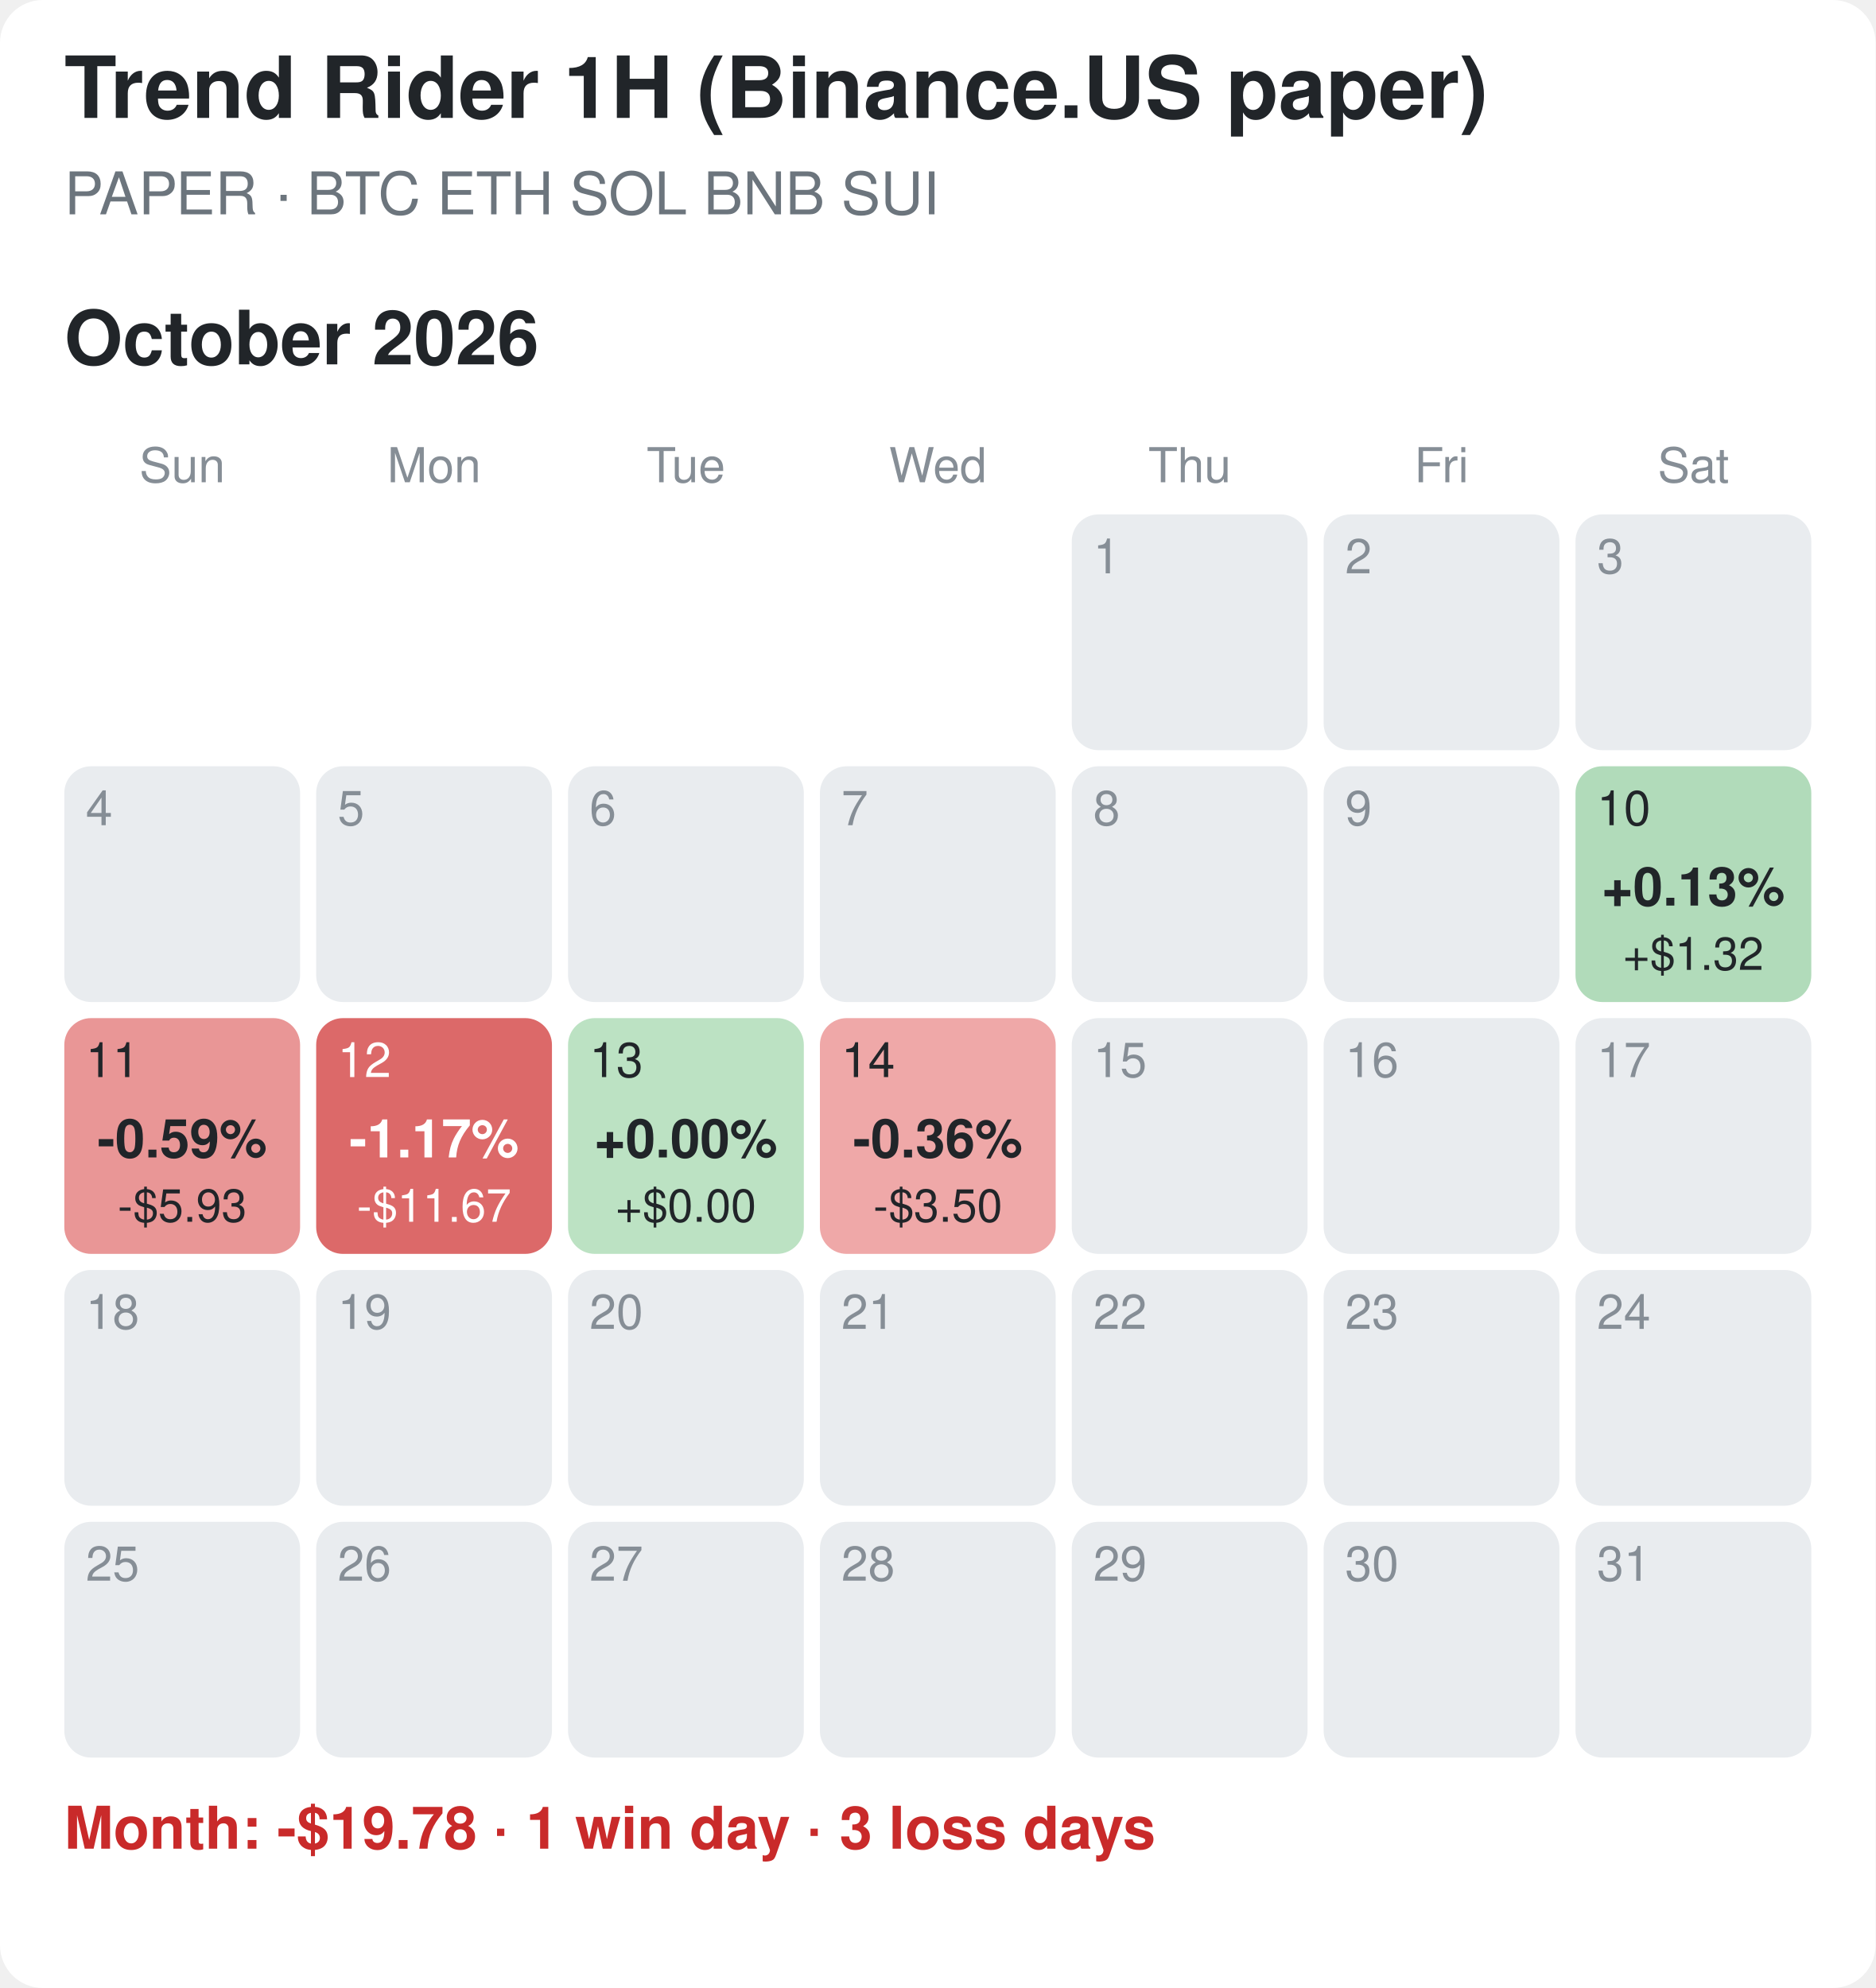
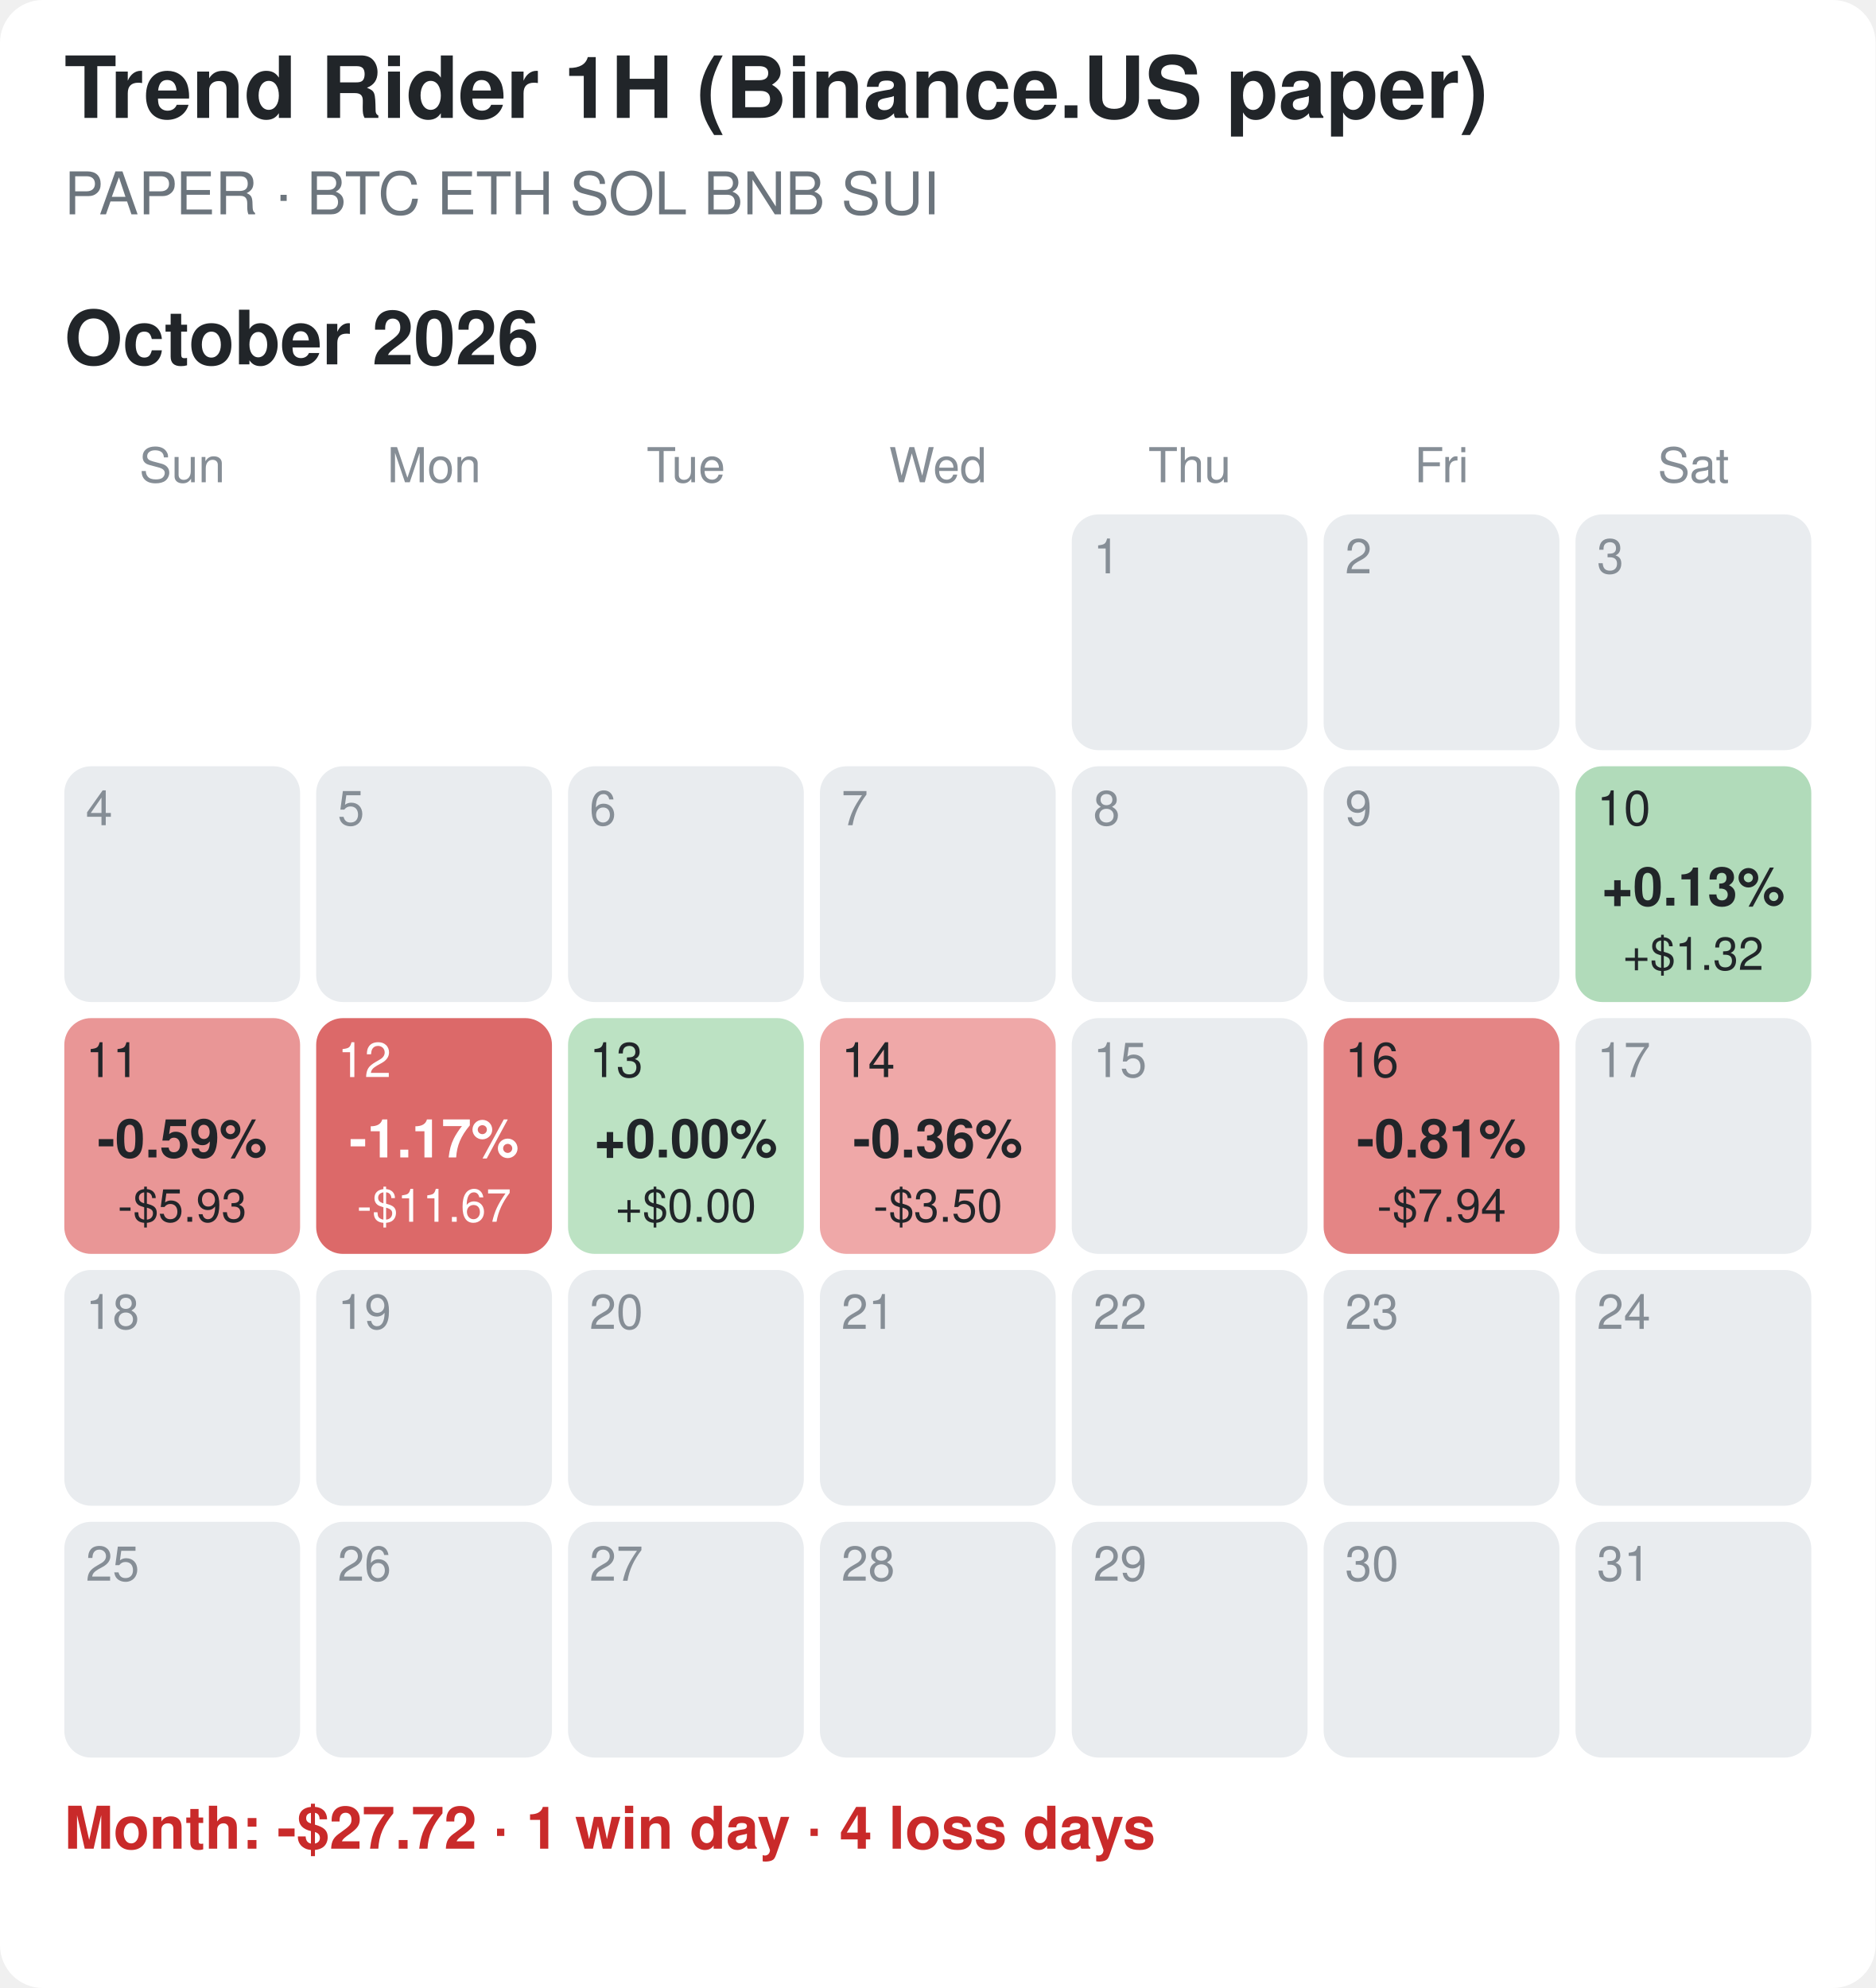
<svg xmlns="http://www.w3.org/2000/svg" width="350" height="371" viewBox="0 0 350 371">
  <rect width="100%" height="100%" fill="#ffffff" rx="8" />
  <style>text{font-family:-apple-system,Segoe UI,Helvetica,Arial,sans-serif}.tt{font-size:16px;font-weight:700;fill:#212529}.st{font-size:11px;fill:#6c757d}.mt{font-size:14px;font-weight:700;fill:#212529}.wd{font-size:9px;fill:#868e96;text-anchor:middle}.dn{font-size:9px}.pc{font-size:10px;font-weight:700;text-anchor:middle}.usd{font-size:8.5px;text-anchor:middle}.sum{font-size:11px;font-weight:600}</style>
  <text x="12" y="22" class="tt">Trend Rider 1H (Binance.US paper)</text>
  <text x="12" y="40" class="st">PAPER · BTC ETH SOL BNB SUI</text>
  <text x="12" y="68" class="mt">October 2026</text>
  <text x="34.0" y="90" class="wd">Sun</text>
  <text x="81.0" y="90" class="wd">Mon</text>
  <text x="128.0" y="90" class="wd">Tue</text>
  <text x="175.0" y="90" class="wd">Wed</text>
  <text x="222.0" y="90" class="wd">Thu</text>
  <text x="269.0" y="90" class="wd">Fri</text>
  <text x="316.0" y="90" class="wd">Sat</text>
  <rect x="200" y="96" width="44" height="44" rx="5" fill="#e9ecef" />
  <text x="204" y="107" class="dn" fill="#868e96">1</text>
  <rect x="247" y="96" width="44" height="44" rx="5" fill="#e9ecef" />
  <text x="251" y="107" class="dn" fill="#868e96">2</text>
  <rect x="294" y="96" width="44" height="44" rx="5" fill="#e9ecef" />
  <text x="298" y="107" class="dn" fill="#868e96">3</text>
  <rect x="12" y="143" width="44" height="44" rx="5" fill="#e9ecef" />
  <text x="16" y="154" class="dn" fill="#868e96">4</text>
  <rect x="59" y="143" width="44" height="44" rx="5" fill="#e9ecef" />
  <text x="63" y="154" class="dn" fill="#868e96">5</text>
  <rect x="106" y="143" width="44" height="44" rx="5" fill="#e9ecef" />
  <text x="110" y="154" class="dn" fill="#868e96">6</text>
  <rect x="153" y="143" width="44" height="44" rx="5" fill="#e9ecef" />
  <text x="157" y="154" class="dn" fill="#868e96">7</text>
  <rect x="200" y="143" width="44" height="44" rx="5" fill="#e9ecef" />
  <text x="204" y="154" class="dn" fill="#868e96">8</text>
  <rect x="247" y="143" width="44" height="44" rx="5" fill="#e9ecef" />
  <text x="251" y="154" class="dn" fill="#868e96">9</text>
  <rect x="294" y="143" width="44" height="44" rx="5" fill="#b1dbba" />
  <text x="298" y="154" class="dn" fill="#212529">10</text>
  <text x="316.0" y="169" class="pc" fill="#212529">+0.13%</text>
  <text x="316.0" y="181" class="usd" fill="#212529">+$1.32</text>
  <rect x="12" y="190" width="44" height="44" rx="5" fill="#e99696" />
  <text x="16" y="201" class="dn" fill="#212529">11</text>
  <text x="34.0" y="216" class="pc" fill="#212529">-0.59%</text>
  <text x="34.0" y="228" class="usd" fill="#212529">-$5.93</text>
  <rect x="59" y="190" width="44" height="44" rx="5" fill="#dc6969" />
  <text x="63" y="201" class="dn" fill="#ffffff">12</text>
  <text x="81.0" y="216" class="pc" fill="#ffffff">-1.17%</text>
  <text x="81.0" y="228" class="usd" fill="#ffffff">-$11.67</text>
  <rect x="106" y="190" width="44" height="44" rx="5" fill="#bce2c3" />
  <text x="110" y="201" class="dn" fill="#212529">13</text>
  <text x="128.0" y="216" class="pc" fill="#212529">+0.00%</text>
  <text x="128.0" y="228" class="usd" fill="#212529">+$0.00</text>
  <rect x="153" y="190" width="44" height="44" rx="5" fill="#efa8a8" />
  <text x="157" y="201" class="dn" fill="#212529">14</text>
  <text x="175.0" y="216" class="pc" fill="#212529">-0.36%</text>
  <text x="175.0" y="228" class="usd" fill="#212529">-$3.50</text>
  <rect x="200" y="190" width="44" height="44" rx="5" fill="#e9ecef" />
  <text x="204" y="201" class="dn" fill="#868e96">15</text>
-   <rect x="247" y="190" width="44" height="44" rx="5" fill="#e9ecef" />
-   <text x="251" y="201" class="dn" fill="#868e96">16</text>
+   <rect x="247" y="190" width="44" height="44" rx="5" fill="#e48585" />
+   <text x="251" y="201" class="dn" fill="#212529">16</text>
+   <text x="269.0" y="216" class="pc" fill="#212529">-0.81%</text>
+   <text x="269.0" y="228" class="usd" fill="#212529">-$7.94</text>
  <rect x="294" y="190" width="44" height="44" rx="5" fill="#e9ecef" />
  <text x="298" y="201" class="dn" fill="#868e96">17</text>
  <rect x="12" y="237" width="44" height="44" rx="5" fill="#e9ecef" />
  <text x="16" y="248" class="dn" fill="#868e96">18</text>
  <rect x="59" y="237" width="44" height="44" rx="5" fill="#e9ecef" />
  <text x="63" y="248" class="dn" fill="#868e96">19</text>
  <rect x="106" y="237" width="44" height="44" rx="5" fill="#e9ecef" />
  <text x="110" y="248" class="dn" fill="#868e96">20</text>
  <rect x="153" y="237" width="44" height="44" rx="5" fill="#e9ecef" />
  <text x="157" y="248" class="dn" fill="#868e96">21</text>
  <rect x="200" y="237" width="44" height="44" rx="5" fill="#e9ecef" />
  <text x="204" y="248" class="dn" fill="#868e96">22</text>
  <rect x="247" y="237" width="44" height="44" rx="5" fill="#e9ecef" />
  <text x="251" y="248" class="dn" fill="#868e96">23</text>
  <rect x="294" y="237" width="44" height="44" rx="5" fill="#e9ecef" />
  <text x="298" y="248" class="dn" fill="#868e96">24</text>
  <rect x="12" y="284" width="44" height="44" rx="5" fill="#e9ecef" />
  <text x="16" y="295" class="dn" fill="#868e96">25</text>
  <rect x="59" y="284" width="44" height="44" rx="5" fill="#e9ecef" />
  <text x="63" y="295" class="dn" fill="#868e96">26</text>
  <rect x="106" y="284" width="44" height="44" rx="5" fill="#e9ecef" />
  <text x="110" y="295" class="dn" fill="#868e96">27</text>
  <rect x="153" y="284" width="44" height="44" rx="5" fill="#e9ecef" />
  <text x="157" y="295" class="dn" fill="#868e96">28</text>
  <rect x="200" y="284" width="44" height="44" rx="5" fill="#e9ecef" />
  <text x="204" y="295" class="dn" fill="#868e96">29</text>
  <rect x="247" y="284" width="44" height="44" rx="5" fill="#e9ecef" />
  <text x="251" y="295" class="dn" fill="#868e96">30</text>
  <rect x="294" y="284" width="44" height="44" rx="5" fill="#e9ecef" />
  <text x="298" y="295" class="dn" fill="#868e96">31</text>
-   <text x="12" y="345" class="sum" fill="#c92a2a">Month: -$19.78  ·  1 win day  ·  3 loss days</text>
+   <text x="12" y="345" class="sum" fill="#c92a2a">Month: -$27.72  ·  1 win day  ·  4 loss days</text>
</svg>
